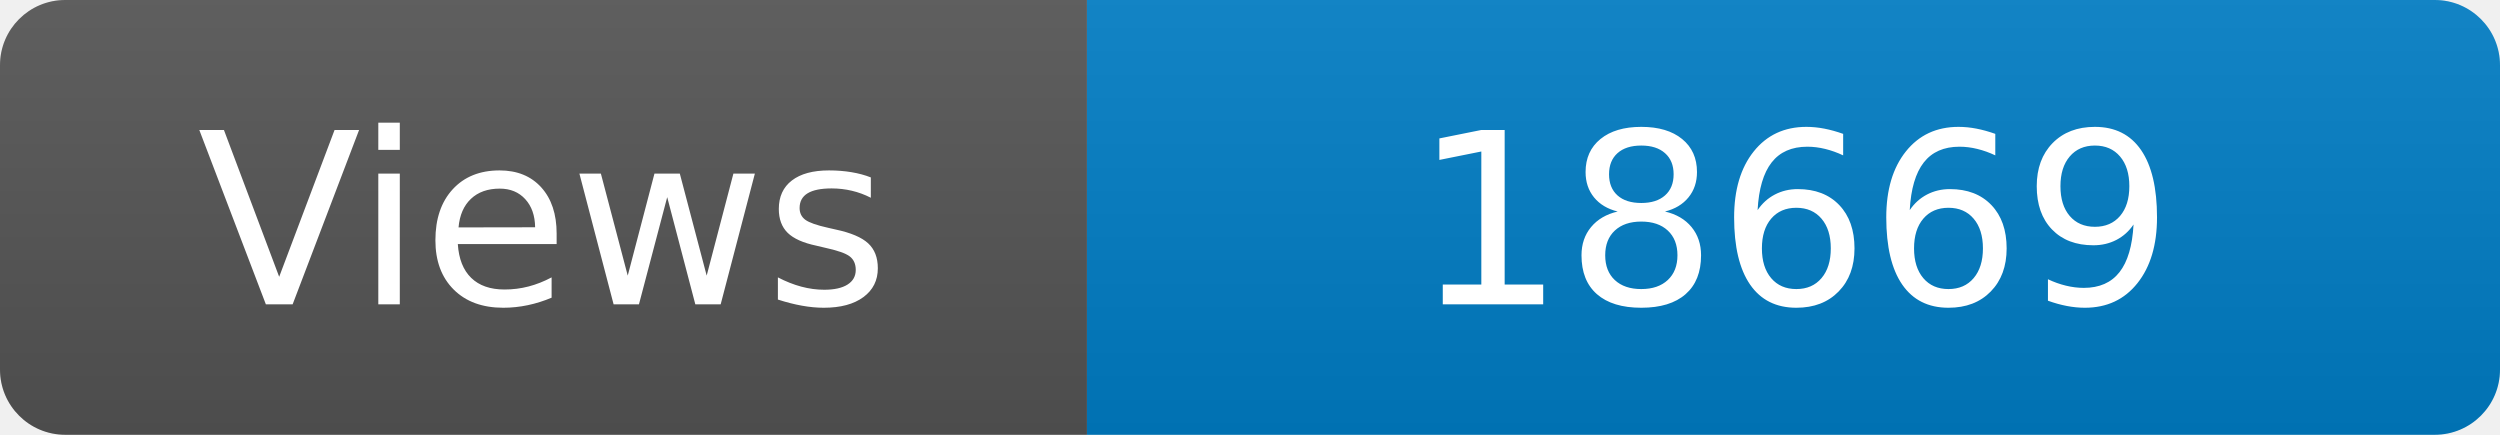
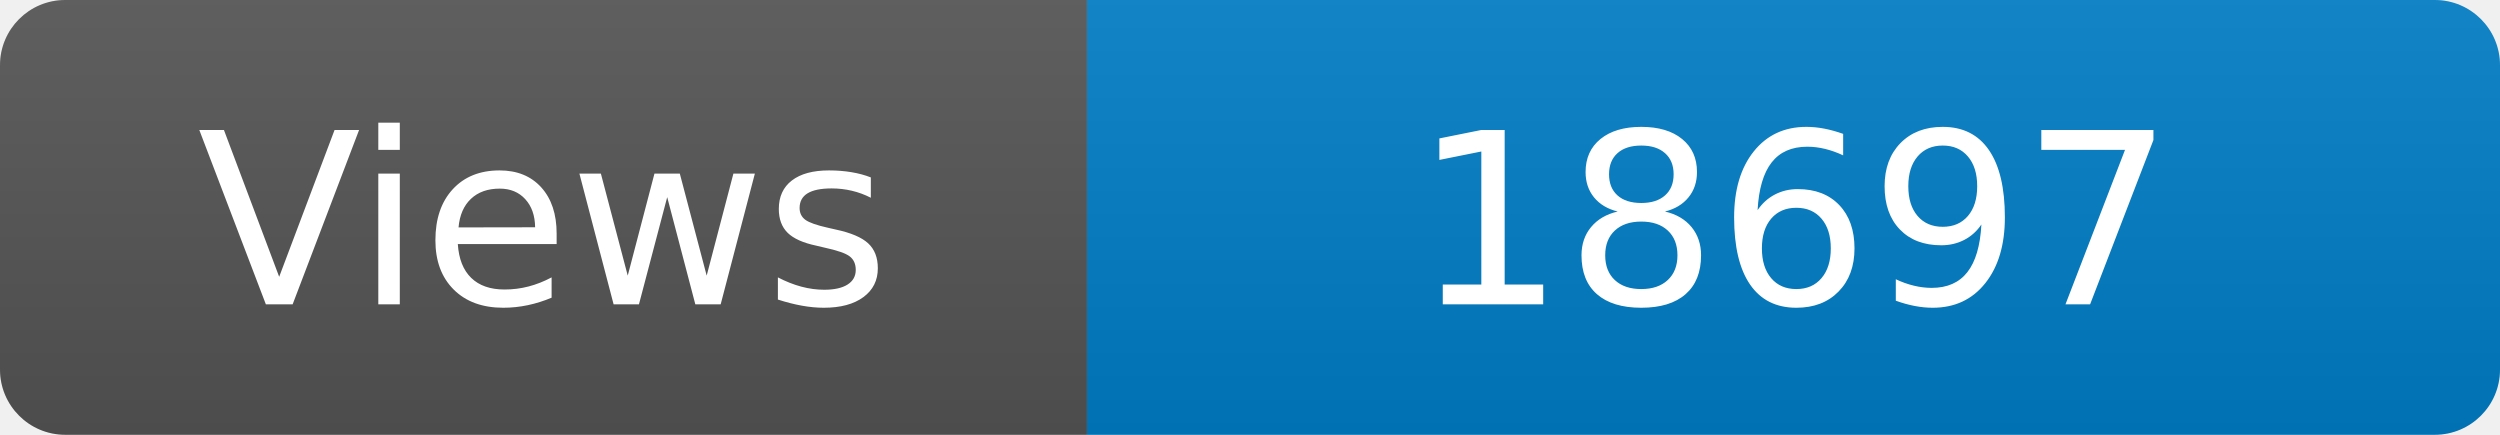
<svg xmlns="http://www.w3.org/2000/svg" width="115" height="20" role="img" aria-label="Maintained?: yes">
  <linearGradient id="s" x2="0" y2="100%">
    <stop offset="0" stop-color="#bbb" stop-opacity=".1" />
    <stop offset="1" stop-opacity=".1" />
  </linearGradient>
  <clipPath id="r">
    <rect width="115" height="20" rx="3" fill="#fff" />
  </clipPath>
  <g clip-path="url(#r)">
    <rect width="50" height="20" fill="#555" />
    <rect x="50" width="160" height="20" fill="#007ec6" />
    <rect width="115" height="20" fill="url(#s)" />
  </g>
  <g fill="#fff" text-anchor="middle" font-family="Verdana,Geneva,DejaVu Sans,sans-serif" font-size="110">
    <text x="250" y="140" transform="scale(.1)" fill="#fff">Views</text>
-     <text x="825" y="140" transform="scale(.1)" fill="#fff">18669</text>
+     <text x="825" y="140" transform="scale(.1)" fill="#fff">18697</text>
  </g>
</svg>
